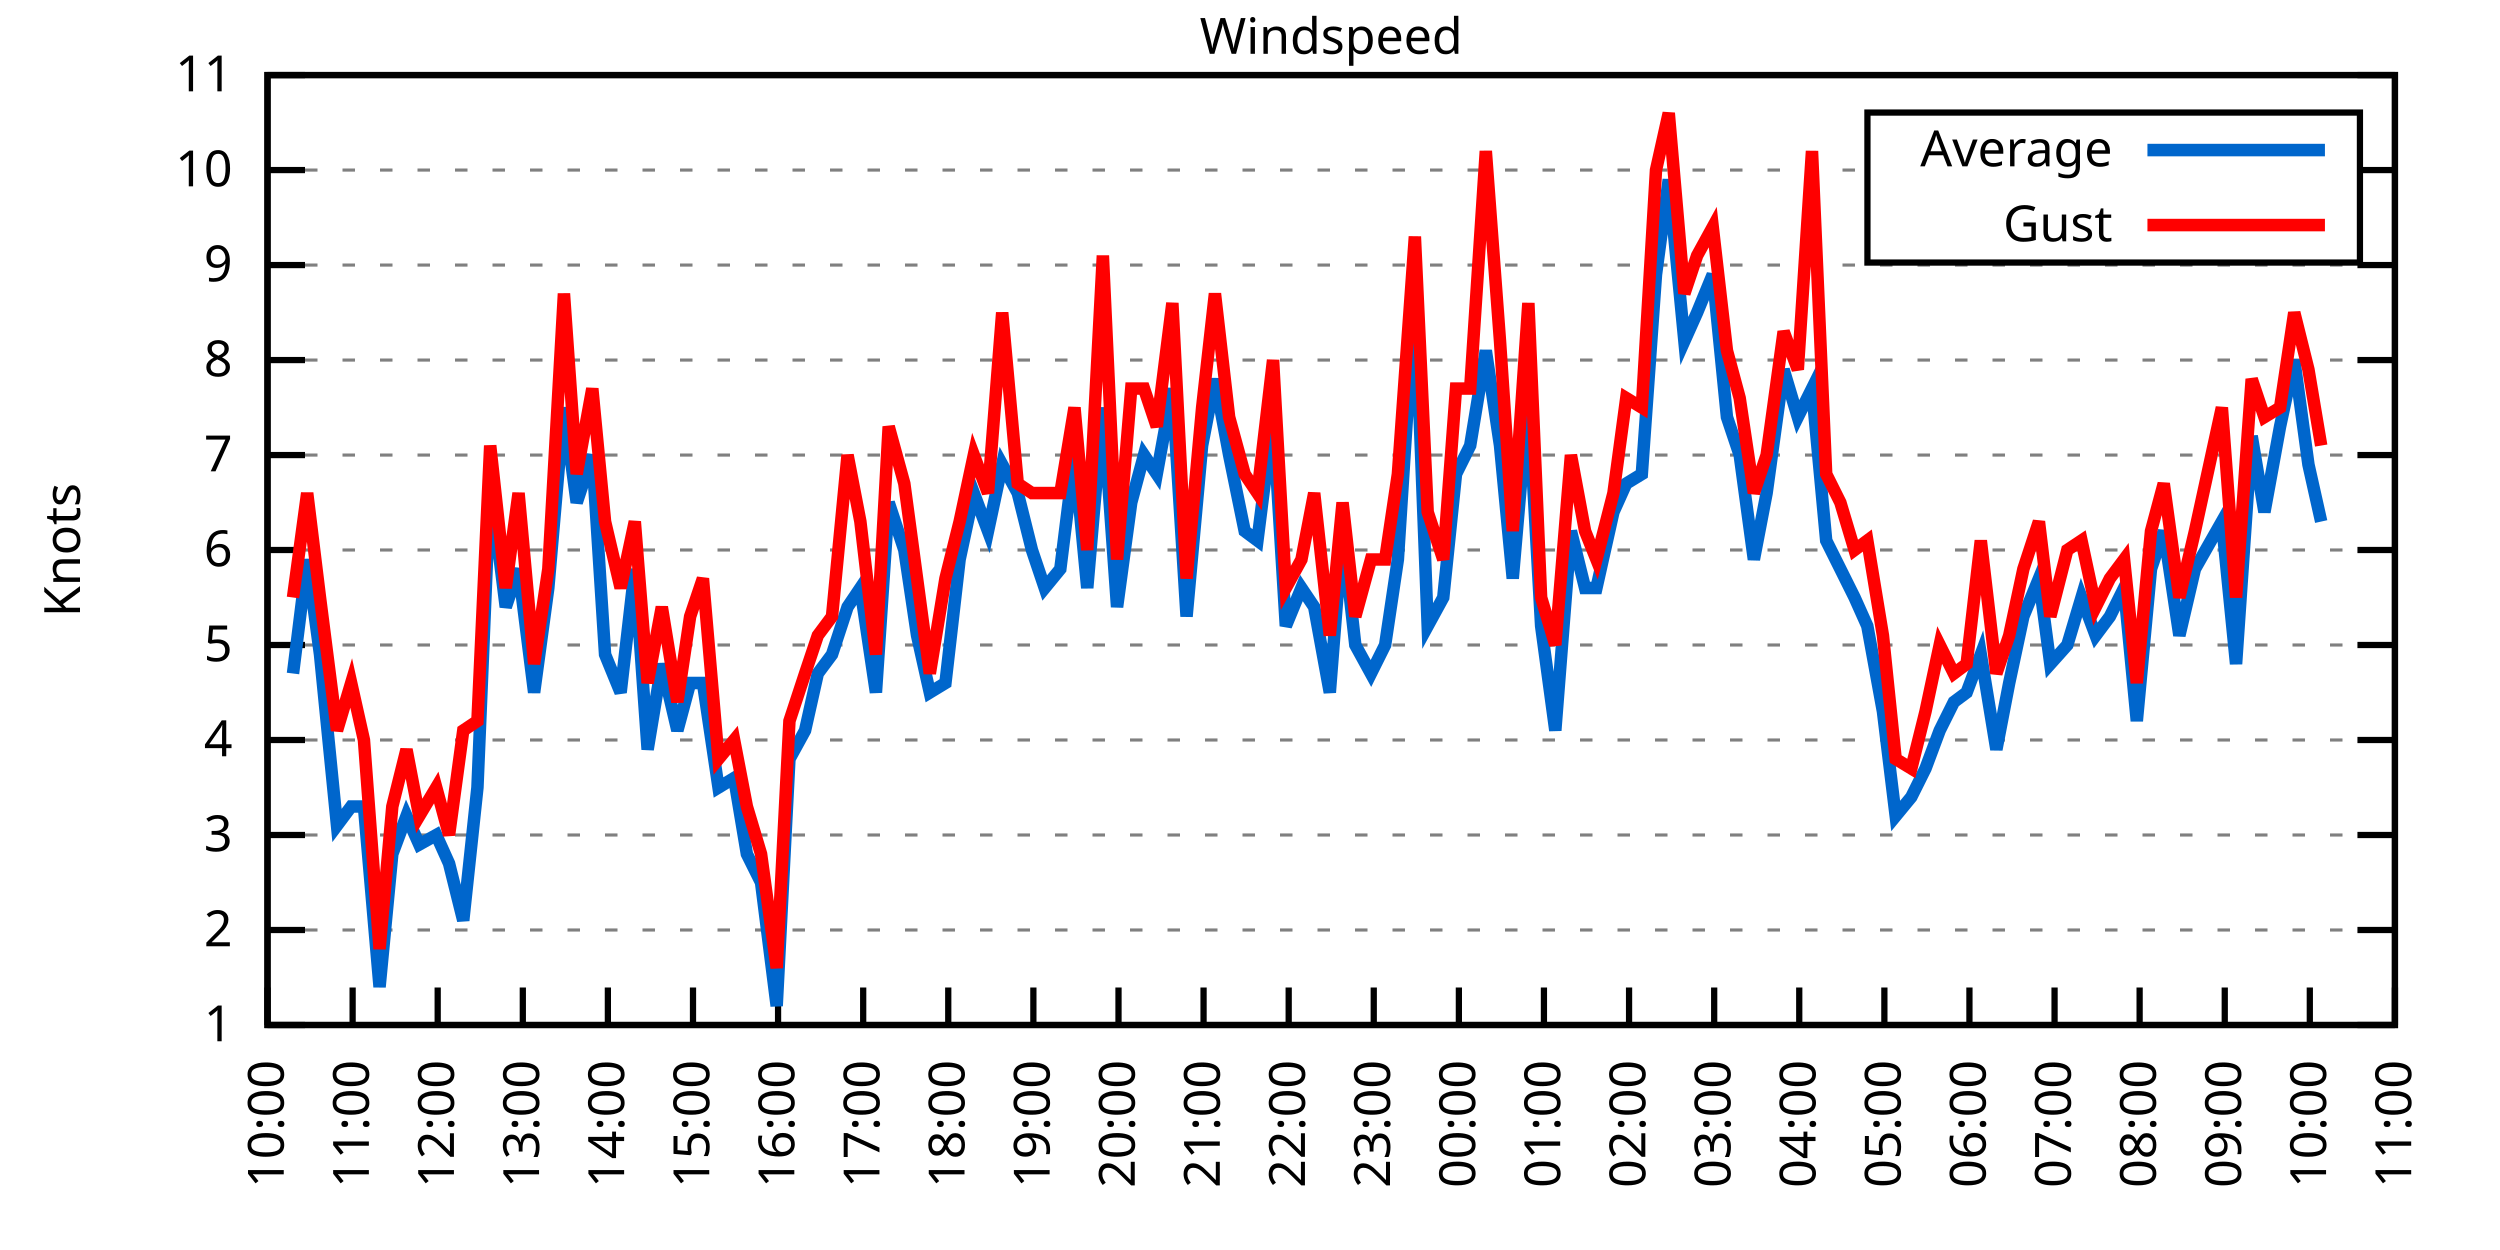
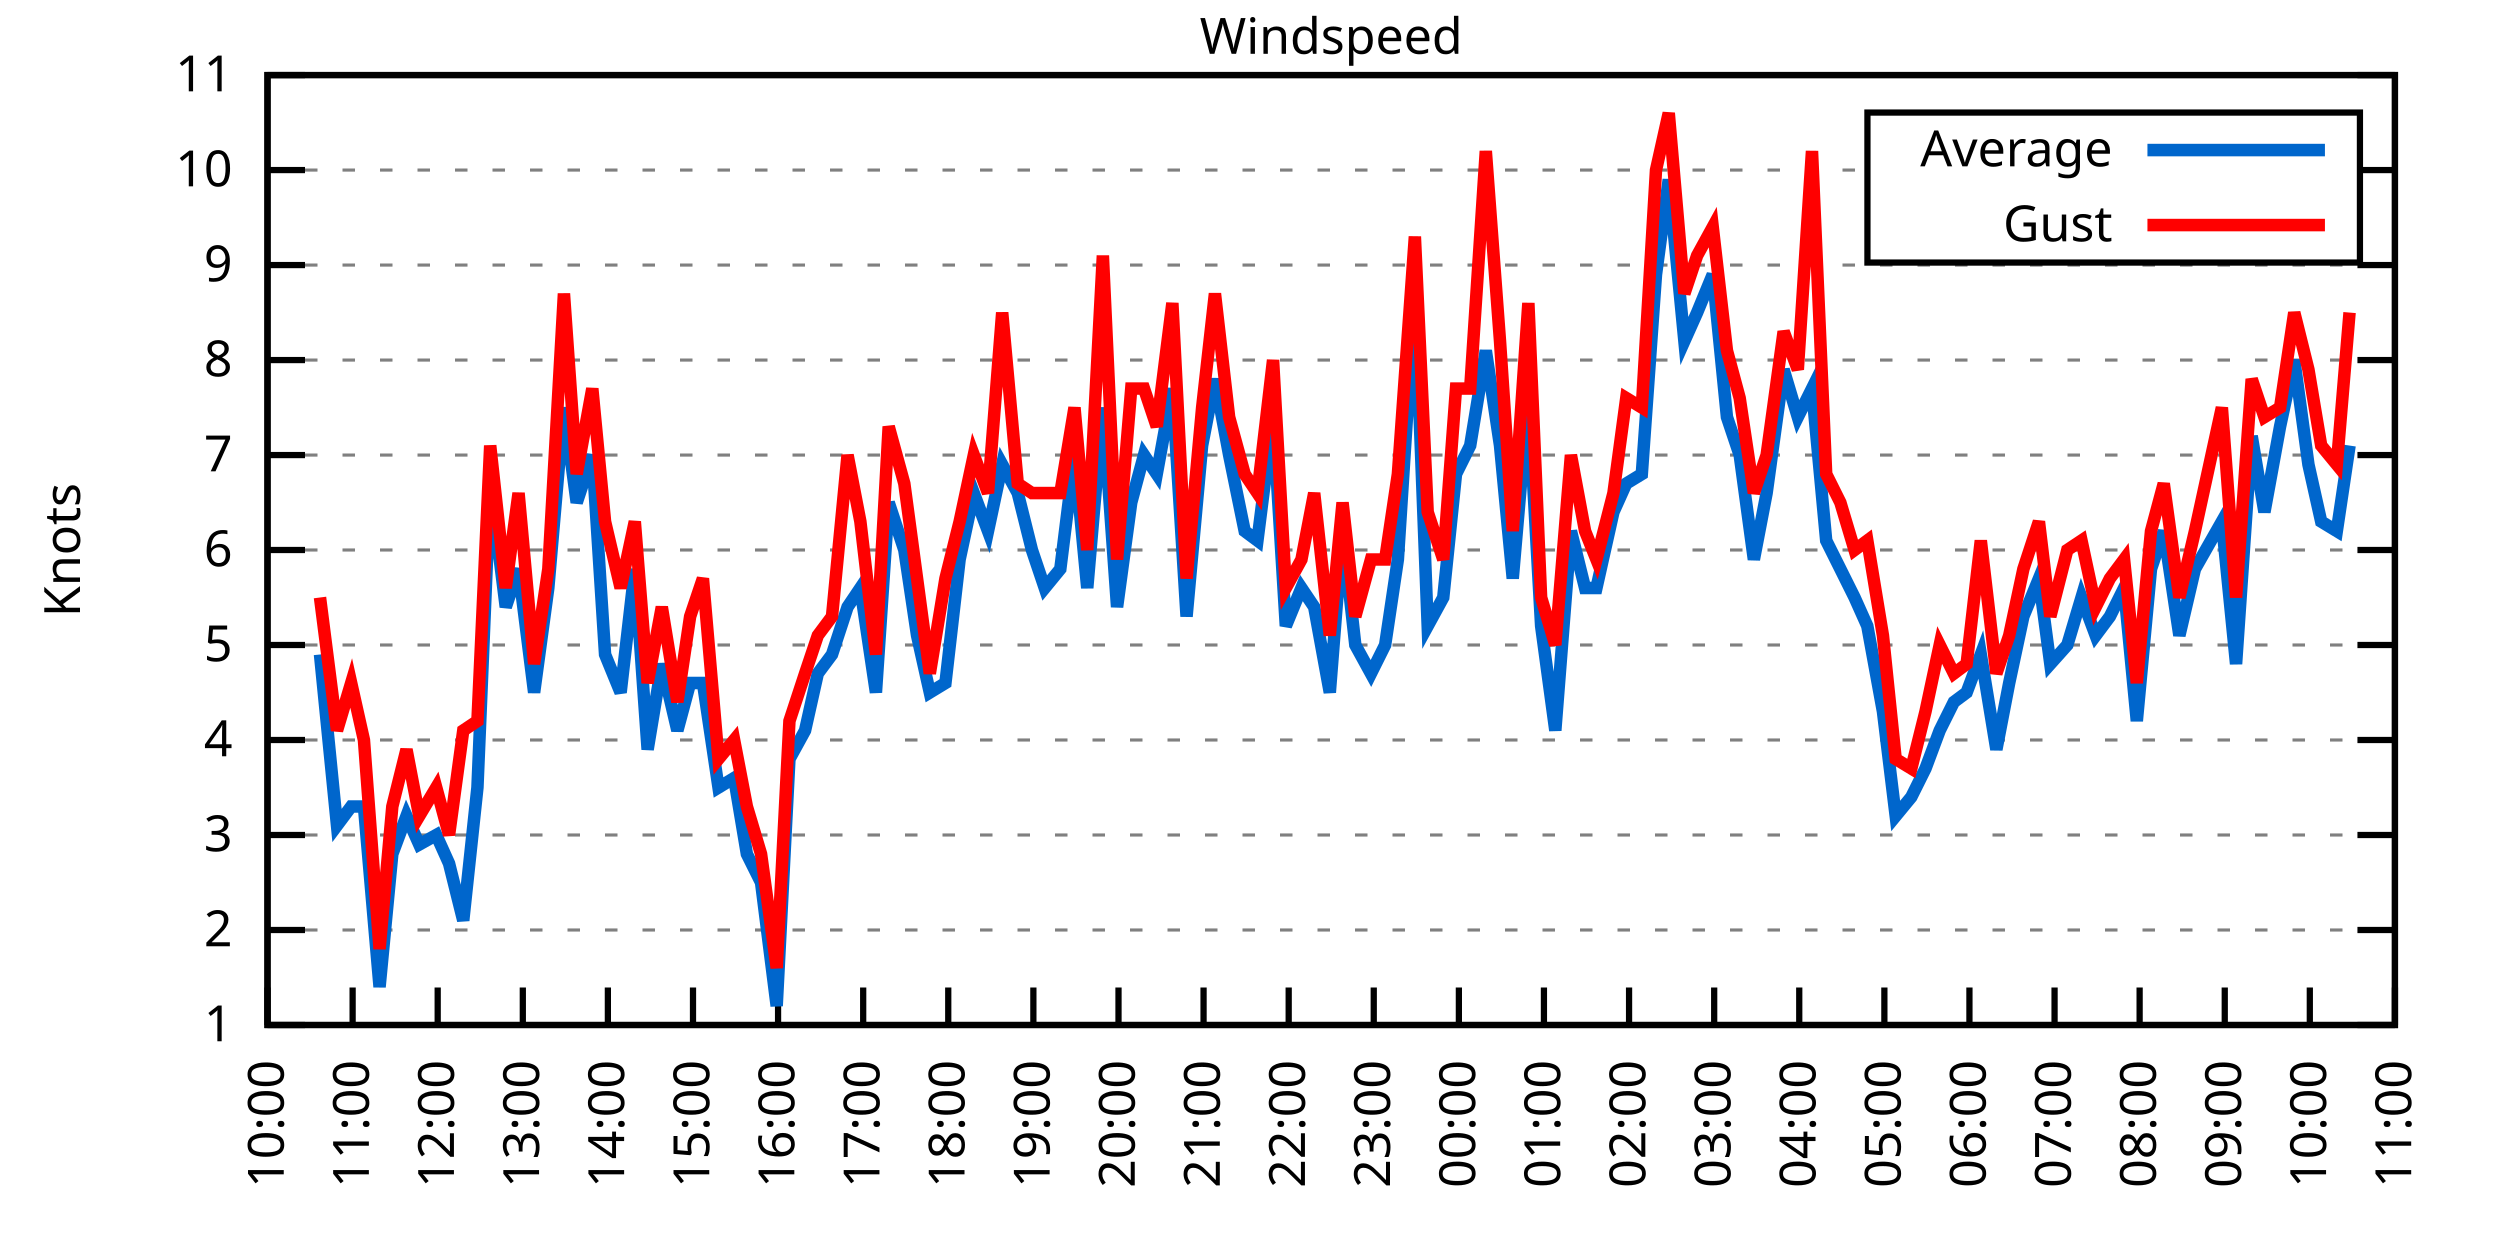
<svg xmlns="http://www.w3.org/2000/svg" xmlns:xlink="http://www.w3.org/1999/xlink" width="400" height="200" viewBox="0 0 400 200">
  <g id="gnuplot_canvas">
    <rect x="0" y="0" width="400" height="200" fill="none" />
    <defs>
      <circle id="gpDot" r="0.5" stroke-width="0.5" stroke="currentColor" />
      <path id="gpPt0" stroke-width="0.333" stroke="currentColor" d="M-1,0 h2 M0,-1 v2" />
      <path id="gpPt1" stroke-width="0.333" stroke="currentColor" d="M-1,-1 L1,1 M1,-1 L-1,1" />
      <path id="gpPt2" stroke-width="0.333" stroke="currentColor" d="M-1,0 L1,0 M0,-1 L0,1 M-1,-1 L1,1 M-1,1 L1,-1" />
      <rect id="gpPt3" stroke-width="0.333" stroke="currentColor" x="-1" y="-1" width="2" height="2" />
      <rect id="gpPt4" stroke-width="0.333" stroke="currentColor" fill="currentColor" x="-1" y="-1" width="2" height="2" />
      <circle id="gpPt5" stroke-width="0.333" stroke="currentColor" cx="0" cy="0" r="1" />
      <use xlink:href="#gpPt5" id="gpPt6" fill="currentColor" stroke="none" />
      <path id="gpPt7" stroke-width="0.333" stroke="currentColor" d="M0,-1.33 L-1.33,0.67 L1.33,0.67 z" />
      <use xlink:href="#gpPt7" id="gpPt8" fill="currentColor" stroke="none" />
      <use xlink:href="#gpPt7" id="gpPt9" stroke="currentColor" transform="rotate(180)" />
      <use xlink:href="#gpPt9" id="gpPt10" fill="currentColor" stroke="none" />
      <use xlink:href="#gpPt3" id="gpPt11" stroke="currentColor" transform="rotate(45)" />
      <use xlink:href="#gpPt11" id="gpPt12" fill="currentColor" stroke="none" />
      <path id="gpPt13" stroke-width="0.333" stroke="currentColor" d="M0,1.330 L1.265,0.411 L0.782,-1.067 L-0.782,-1.076 L-1.265,0.411 z" />
      <use xlink:href="#gpPt13" id="gpPt14" fill="currentColor" stroke="none" />
      <filter id="textbox" filterUnits="objectBoundingBox" x="0" y="0" height="1" width="1">
        <feFlood flood-color="white" flood-opacity="1" result="bgnd" />
        <feComposite in="SourceGraphic" in2="bgnd" operator="atop" />
      </filter>
      <filter id="greybox" filterUnits="objectBoundingBox" x="0" y="0" height="1" width="1">
        <feFlood flood-color="lightgrey" flood-opacity="1" result="grey" />
        <feComposite in="SourceGraphic" in2="grey" operator="atop" />
      </filter>
    </defs>
    <g fill="none" color="white" stroke="currentColor" stroke-width="1.00" stroke-linecap="butt" stroke-linejoin="miter">
</g>
    <g fill="none" color="black" stroke="currentColor" stroke-width="1.00" stroke-linecap="butt" stroke-linejoin="miter">
      <g stroke="none" shape-rendering="crispEdges">
        <polygon fill="rgb(255, 255, 255)" points="42.80,164.00 383.18,164.00 383.18,12.02 42.80,12.02 " />
      </g>
    </g>
    <g fill="none" color="black" stroke="currentColor" stroke-width="1.00" stroke-linecap="butt" stroke-linejoin="miter">
</g>
    <g fill="none" color="black" stroke="black" stroke-width="0.50" stroke-linecap="butt" stroke-linejoin="miter">
</g>
    <g fill="none" color="gray" stroke="currentColor" stroke-width="0.50" stroke-linecap="butt" stroke-linejoin="miter">
      <path stroke="gray" stroke-dasharray="2,4" class="gridline" d="M42.80,164.00 L383.19,164.00  " />
    </g>
    <g fill="none" color="gray" stroke="gray" stroke-width="1.00" stroke-linecap="butt" stroke-linejoin="miter">
</g>
    <g fill="none" color="black" stroke="currentColor" stroke-width="1.00" stroke-linecap="butt" stroke-linejoin="miter">
      <path stroke="black" d="M42.80,164.00 L48.80,164.00 M383.19,164.00 L377.19,164.00  " />
      <g transform="translate(37.20,166.60)" stroke="none" fill="black" font-family="Sans" font-size="8.00" text-anchor="end">
        <text>
          <tspan font-family="Sans"> 1</tspan>
        </text>
      </g>
    </g>
    <g fill="none" color="black" stroke="currentColor" stroke-width="1.00" stroke-linecap="butt" stroke-linejoin="miter">
</g>
    <g fill="none" color="black" stroke="black" stroke-width="0.50" stroke-linecap="butt" stroke-linejoin="miter">
</g>
    <g fill="none" color="gray" stroke="currentColor" stroke-width="0.50" stroke-linecap="butt" stroke-linejoin="miter">
      <path stroke="gray" stroke-dasharray="2,4" class="gridline" d="M42.80,148.80 L383.19,148.80  " />
    </g>
    <g fill="none" color="gray" stroke="gray" stroke-width="1.00" stroke-linecap="butt" stroke-linejoin="miter">
</g>
    <g fill="none" color="black" stroke="currentColor" stroke-width="1.00" stroke-linecap="butt" stroke-linejoin="miter">
      <path stroke="black" d="M42.80,148.80 L48.80,148.80 M383.19,148.80 L377.19,148.80  " />
      <g transform="translate(37.20,151.40)" stroke="none" fill="black" font-family="Sans" font-size="8.00" text-anchor="end">
        <text>
          <tspan font-family="Sans"> 2</tspan>
        </text>
      </g>
    </g>
    <g fill="none" color="black" stroke="currentColor" stroke-width="1.00" stroke-linecap="butt" stroke-linejoin="miter">
</g>
    <g fill="none" color="black" stroke="black" stroke-width="0.50" stroke-linecap="butt" stroke-linejoin="miter">
</g>
    <g fill="none" color="gray" stroke="currentColor" stroke-width="0.50" stroke-linecap="butt" stroke-linejoin="miter">
      <path stroke="gray" stroke-dasharray="2,4" class="gridline" d="M42.80,133.60 L383.19,133.60  " />
    </g>
    <g fill="none" color="gray" stroke="gray" stroke-width="1.00" stroke-linecap="butt" stroke-linejoin="miter">
</g>
    <g fill="none" color="black" stroke="currentColor" stroke-width="1.00" stroke-linecap="butt" stroke-linejoin="miter">
      <path stroke="black" d="M42.80,133.60 L48.80,133.60 M383.19,133.60 L377.19,133.60  " />
      <g transform="translate(37.20,136.20)" stroke="none" fill="black" font-family="Sans" font-size="8.00" text-anchor="end">
        <text>
          <tspan font-family="Sans"> 3</tspan>
        </text>
      </g>
    </g>
    <g fill="none" color="black" stroke="currentColor" stroke-width="1.00" stroke-linecap="butt" stroke-linejoin="miter">
</g>
    <g fill="none" color="black" stroke="black" stroke-width="0.50" stroke-linecap="butt" stroke-linejoin="miter">
</g>
    <g fill="none" color="gray" stroke="currentColor" stroke-width="0.50" stroke-linecap="butt" stroke-linejoin="miter">
      <path stroke="gray" stroke-dasharray="2,4" class="gridline" d="M42.80,118.40 L383.19,118.40  " />
    </g>
    <g fill="none" color="gray" stroke="gray" stroke-width="1.00" stroke-linecap="butt" stroke-linejoin="miter">
</g>
    <g fill="none" color="black" stroke="currentColor" stroke-width="1.00" stroke-linecap="butt" stroke-linejoin="miter">
      <path stroke="black" d="M42.80,118.40 L48.80,118.40 M383.19,118.40 L377.19,118.40  " />
      <g transform="translate(37.20,121.00)" stroke="none" fill="black" font-family="Sans" font-size="8.00" text-anchor="end">
        <text>
          <tspan font-family="Sans"> 4</tspan>
        </text>
      </g>
    </g>
    <g fill="none" color="black" stroke="currentColor" stroke-width="1.00" stroke-linecap="butt" stroke-linejoin="miter">
</g>
    <g fill="none" color="black" stroke="black" stroke-width="0.50" stroke-linecap="butt" stroke-linejoin="miter">
</g>
    <g fill="none" color="gray" stroke="currentColor" stroke-width="0.50" stroke-linecap="butt" stroke-linejoin="miter">
      <path stroke="gray" stroke-dasharray="2,4" class="gridline" d="M42.80,103.20 L383.19,103.20  " />
    </g>
    <g fill="none" color="gray" stroke="gray" stroke-width="1.00" stroke-linecap="butt" stroke-linejoin="miter">
</g>
    <g fill="none" color="black" stroke="currentColor" stroke-width="1.00" stroke-linecap="butt" stroke-linejoin="miter">
      <path stroke="black" d="M42.80,103.20 L48.80,103.20 M383.19,103.20 L377.19,103.20  " />
      <g transform="translate(37.20,105.80)" stroke="none" fill="black" font-family="Sans" font-size="8.00" text-anchor="end">
        <text>
          <tspan font-family="Sans"> 5</tspan>
        </text>
      </g>
    </g>
    <g fill="none" color="black" stroke="currentColor" stroke-width="1.00" stroke-linecap="butt" stroke-linejoin="miter">
</g>
    <g fill="none" color="black" stroke="black" stroke-width="0.50" stroke-linecap="butt" stroke-linejoin="miter">
</g>
    <g fill="none" color="gray" stroke="currentColor" stroke-width="0.50" stroke-linecap="butt" stroke-linejoin="miter">
      <path stroke="gray" stroke-dasharray="2,4" class="gridline" d="M42.80,88.00 L383.19,88.00  " />
    </g>
    <g fill="none" color="gray" stroke="gray" stroke-width="1.00" stroke-linecap="butt" stroke-linejoin="miter">
</g>
    <g fill="none" color="black" stroke="currentColor" stroke-width="1.00" stroke-linecap="butt" stroke-linejoin="miter">
      <path stroke="black" d="M42.80,88.00 L48.80,88.00 M383.19,88.00 L377.19,88.00  " />
      <g transform="translate(37.20,90.60)" stroke="none" fill="black" font-family="Sans" font-size="8.00" text-anchor="end">
        <text>
          <tspan font-family="Sans"> 6</tspan>
        </text>
      </g>
    </g>
    <g fill="none" color="black" stroke="currentColor" stroke-width="1.00" stroke-linecap="butt" stroke-linejoin="miter">
</g>
    <g fill="none" color="black" stroke="black" stroke-width="0.50" stroke-linecap="butt" stroke-linejoin="miter">
</g>
    <g fill="none" color="gray" stroke="currentColor" stroke-width="0.50" stroke-linecap="butt" stroke-linejoin="miter">
      <path stroke="gray" stroke-dasharray="2,4" class="gridline" d="M42.80,72.81 L383.19,72.81  " />
    </g>
    <g fill="none" color="gray" stroke="gray" stroke-width="1.00" stroke-linecap="butt" stroke-linejoin="miter">
</g>
    <g fill="none" color="black" stroke="currentColor" stroke-width="1.00" stroke-linecap="butt" stroke-linejoin="miter">
      <path stroke="black" d="M42.80,72.81 L48.80,72.81 M383.19,72.81 L377.19,72.81  " />
      <g transform="translate(37.20,75.41)" stroke="none" fill="black" font-family="Sans" font-size="8.00" text-anchor="end">
        <text>
          <tspan font-family="Sans"> 7</tspan>
        </text>
      </g>
    </g>
    <g fill="none" color="black" stroke="currentColor" stroke-width="1.00" stroke-linecap="butt" stroke-linejoin="miter">
</g>
    <g fill="none" color="black" stroke="black" stroke-width="0.50" stroke-linecap="butt" stroke-linejoin="miter">
</g>
    <g fill="none" color="gray" stroke="currentColor" stroke-width="0.50" stroke-linecap="butt" stroke-linejoin="miter">
      <path stroke="gray" stroke-dasharray="2,4" class="gridline" d="M42.80,57.61 L383.19,57.61  " />
    </g>
    <g fill="none" color="gray" stroke="gray" stroke-width="1.00" stroke-linecap="butt" stroke-linejoin="miter">
</g>
    <g fill="none" color="black" stroke="currentColor" stroke-width="1.00" stroke-linecap="butt" stroke-linejoin="miter">
      <path stroke="black" d="M42.80,57.61 L48.80,57.61 M383.19,57.61 L377.19,57.61  " />
      <g transform="translate(37.20,60.21)" stroke="none" fill="black" font-family="Sans" font-size="8.00" text-anchor="end">
        <text>
          <tspan font-family="Sans"> 8</tspan>
        </text>
      </g>
    </g>
    <g fill="none" color="black" stroke="currentColor" stroke-width="1.00" stroke-linecap="butt" stroke-linejoin="miter">
</g>
    <g fill="none" color="black" stroke="black" stroke-width="0.50" stroke-linecap="butt" stroke-linejoin="miter">
</g>
    <g fill="none" color="gray" stroke="currentColor" stroke-width="0.50" stroke-linecap="butt" stroke-linejoin="miter">
      <path stroke="gray" stroke-dasharray="2,4" class="gridline" d="M42.80,42.41 L383.19,42.41  " />
    </g>
    <g fill="none" color="gray" stroke="gray" stroke-width="1.00" stroke-linecap="butt" stroke-linejoin="miter">
</g>
    <g fill="none" color="black" stroke="currentColor" stroke-width="1.00" stroke-linecap="butt" stroke-linejoin="miter">
      <path stroke="black" d="M42.80,42.41 L48.80,42.41 M383.19,42.41 L377.19,42.41  " />
      <g transform="translate(37.20,45.01)" stroke="none" fill="black" font-family="Sans" font-size="8.00" text-anchor="end">
        <text>
          <tspan font-family="Sans"> 9</tspan>
        </text>
      </g>
    </g>
    <g fill="none" color="black" stroke="currentColor" stroke-width="1.00" stroke-linecap="butt" stroke-linejoin="miter">
</g>
    <g fill="none" color="black" stroke="black" stroke-width="0.50" stroke-linecap="butt" stroke-linejoin="miter">
</g>
    <g fill="none" color="gray" stroke="currentColor" stroke-width="0.50" stroke-linecap="butt" stroke-linejoin="miter">
      <path stroke="gray" stroke-dasharray="2,4" class="gridline" d="M42.80,27.21 L298.79,27.21 M377.59,27.21 L383.19,27.21  " />
    </g>
    <g fill="none" color="gray" stroke="gray" stroke-width="1.00" stroke-linecap="butt" stroke-linejoin="miter">
</g>
    <g fill="none" color="black" stroke="currentColor" stroke-width="1.00" stroke-linecap="butt" stroke-linejoin="miter">
      <path stroke="black" d="M42.80,27.21 L48.80,27.21 M383.19,27.21 L377.19,27.21  " />
      <g transform="translate(37.20,29.81)" stroke="none" fill="black" font-family="Sans" font-size="8.00" text-anchor="end">
        <text>
          <tspan font-family="Sans"> 10</tspan>
        </text>
      </g>
    </g>
    <g fill="none" color="black" stroke="currentColor" stroke-width="1.00" stroke-linecap="butt" stroke-linejoin="miter">
</g>
    <g fill="none" color="black" stroke="black" stroke-width="0.50" stroke-linecap="butt" stroke-linejoin="miter">
</g>
    <g fill="none" color="gray" stroke="currentColor" stroke-width="0.50" stroke-linecap="butt" stroke-linejoin="miter">
      <path stroke="gray" stroke-dasharray="2,4" class="gridline" d="M42.80,12.01 L383.19,12.01  " />
    </g>
    <g fill="none" color="gray" stroke="gray" stroke-width="1.00" stroke-linecap="butt" stroke-linejoin="miter">
</g>
    <g fill="none" color="black" stroke="currentColor" stroke-width="1.00" stroke-linecap="butt" stroke-linejoin="miter">
      <path stroke="black" d="M42.80,12.01 L48.80,12.01 M383.19,12.01 L377.19,12.01  " />
      <g transform="translate(37.20,14.61)" stroke="none" fill="black" font-family="Sans" font-size="8.00" text-anchor="end">
        <text>
          <tspan font-family="Sans"> 11</tspan>
        </text>
      </g>
    </g>
    <g fill="none" color="black" stroke="currentColor" stroke-width="1.00" stroke-linecap="butt" stroke-linejoin="miter">
      <path stroke="black" d="M42.80,164.00 L42.80,158.00  " />
      <g transform="translate(45.40,169.60) rotate(270.00)" stroke="none" fill="black" font-family="Sans" font-size="8.00" text-anchor="end">
        <text>
          <tspan font-family="Sans">10:00</tspan>
        </text>
      </g>
    </g>
    <g fill="none" color="black" stroke="currentColor" stroke-width="1.00" stroke-linecap="butt" stroke-linejoin="miter">
      <path stroke="black" d="M56.42,164.00 L56.42,158.00  " />
      <g transform="translate(59.02,169.60) rotate(270.00)" stroke="none" fill="black" font-family="Sans" font-size="8.00" text-anchor="end">
        <text>
          <tspan font-family="Sans">11:00</tspan>
        </text>
      </g>
    </g>
    <g fill="none" color="black" stroke="currentColor" stroke-width="1.00" stroke-linecap="butt" stroke-linejoin="miter">
      <path stroke="black" d="M70.03,164.00 L70.03,158.00  " />
      <g transform="translate(72.63,169.60) rotate(270.00)" stroke="none" fill="black" font-family="Sans" font-size="8.00" text-anchor="end">
        <text>
          <tspan font-family="Sans">12:00</tspan>
        </text>
      </g>
    </g>
    <g fill="none" color="black" stroke="currentColor" stroke-width="1.00" stroke-linecap="butt" stroke-linejoin="miter">
      <path stroke="black" d="M83.65,164.00 L83.65,158.00  " />
      <g transform="translate(86.25,169.60) rotate(270.00)" stroke="none" fill="black" font-family="Sans" font-size="8.00" text-anchor="end">
        <text>
          <tspan font-family="Sans">13:00</tspan>
        </text>
      </g>
    </g>
    <g fill="none" color="black" stroke="currentColor" stroke-width="1.00" stroke-linecap="butt" stroke-linejoin="miter">
      <path stroke="black" d="M97.26,164.00 L97.26,158.00  " />
      <g transform="translate(99.86,169.60) rotate(270.00)" stroke="none" fill="black" font-family="Sans" font-size="8.00" text-anchor="end">
        <text>
          <tspan font-family="Sans">14:00</tspan>
        </text>
      </g>
    </g>
    <g fill="none" color="black" stroke="currentColor" stroke-width="1.00" stroke-linecap="butt" stroke-linejoin="miter">
      <path stroke="black" d="M110.88,164.00 L110.88,158.00  " />
      <g transform="translate(113.48,169.60) rotate(270.00)" stroke="none" fill="black" font-family="Sans" font-size="8.00" text-anchor="end">
        <text>
          <tspan font-family="Sans">15:00</tspan>
        </text>
      </g>
    </g>
    <g fill="none" color="black" stroke="currentColor" stroke-width="1.00" stroke-linecap="butt" stroke-linejoin="miter">
      <path stroke="black" d="M124.49,164.00 L124.49,158.00  " />
      <g transform="translate(127.09,169.60) rotate(270.00)" stroke="none" fill="black" font-family="Sans" font-size="8.00" text-anchor="end">
        <text>
          <tspan font-family="Sans">16:00</tspan>
        </text>
      </g>
    </g>
    <g fill="none" color="black" stroke="currentColor" stroke-width="1.00" stroke-linecap="butt" stroke-linejoin="miter">
      <path stroke="black" d="M138.11,164.00 L138.11,158.00  " />
      <g transform="translate(140.71,169.60) rotate(270.00)" stroke="none" fill="black" font-family="Sans" font-size="8.00" text-anchor="end">
        <text>
          <tspan font-family="Sans">17:00</tspan>
        </text>
      </g>
    </g>
    <g fill="none" color="black" stroke="currentColor" stroke-width="1.00" stroke-linecap="butt" stroke-linejoin="miter">
      <path stroke="black" d="M151.72,164.00 L151.72,158.00  " />
      <g transform="translate(154.32,169.60) rotate(270.00)" stroke="none" fill="black" font-family="Sans" font-size="8.00" text-anchor="end">
        <text>
          <tspan font-family="Sans">18:00</tspan>
        </text>
      </g>
    </g>
    <g fill="none" color="black" stroke="currentColor" stroke-width="1.00" stroke-linecap="butt" stroke-linejoin="miter">
      <path stroke="black" d="M165.34,164.00 L165.34,158.00  " />
      <g transform="translate(167.94,169.60) rotate(270.00)" stroke="none" fill="black" font-family="Sans" font-size="8.00" text-anchor="end">
        <text>
          <tspan font-family="Sans">19:00</tspan>
        </text>
      </g>
    </g>
    <g fill="none" color="black" stroke="currentColor" stroke-width="1.00" stroke-linecap="butt" stroke-linejoin="miter">
      <path stroke="black" d="M178.96,164.00 L178.96,158.00  " />
      <g transform="translate(181.56,169.60) rotate(270.00)" stroke="none" fill="black" font-family="Sans" font-size="8.00" text-anchor="end">
        <text>
          <tspan font-family="Sans">20:00</tspan>
        </text>
      </g>
    </g>
    <g fill="none" color="black" stroke="currentColor" stroke-width="1.00" stroke-linecap="butt" stroke-linejoin="miter">
      <path stroke="black" d="M192.57,164.00 L192.57,158.00  " />
      <g transform="translate(195.17,169.60) rotate(270.00)" stroke="none" fill="black" font-family="Sans" font-size="8.00" text-anchor="end">
        <text>
          <tspan font-family="Sans">21:00</tspan>
        </text>
      </g>
    </g>
    <g fill="none" color="black" stroke="currentColor" stroke-width="1.00" stroke-linecap="butt" stroke-linejoin="miter">
      <path stroke="black" d="M206.19,164.00 L206.19,158.00  " />
      <g transform="translate(208.79,169.60) rotate(270.00)" stroke="none" fill="black" font-family="Sans" font-size="8.00" text-anchor="end">
        <text>
          <tspan font-family="Sans">22:00</tspan>
        </text>
      </g>
    </g>
    <g fill="none" color="black" stroke="currentColor" stroke-width="1.00" stroke-linecap="butt" stroke-linejoin="miter">
      <path stroke="black" d="M219.80,164.00 L219.80,158.00  " />
      <g transform="translate(222.40,169.60) rotate(270.00)" stroke="none" fill="black" font-family="Sans" font-size="8.00" text-anchor="end">
        <text>
          <tspan font-family="Sans">23:00</tspan>
        </text>
      </g>
    </g>
    <g fill="none" color="black" stroke="currentColor" stroke-width="1.00" stroke-linecap="butt" stroke-linejoin="miter">
      <path stroke="black" d="M233.42,164.00 L233.42,158.00  " />
      <g transform="translate(236.02,169.60) rotate(270.00)" stroke="none" fill="black" font-family="Sans" font-size="8.00" text-anchor="end">
        <text>
          <tspan font-family="Sans">00:00</tspan>
        </text>
      </g>
    </g>
    <g fill="none" color="black" stroke="currentColor" stroke-width="1.00" stroke-linecap="butt" stroke-linejoin="miter">
      <path stroke="black" d="M247.03,164.00 L247.03,158.00  " />
      <g transform="translate(249.63,169.60) rotate(270.00)" stroke="none" fill="black" font-family="Sans" font-size="8.00" text-anchor="end">
        <text>
          <tspan font-family="Sans">01:00</tspan>
        </text>
      </g>
    </g>
    <g fill="none" color="black" stroke="currentColor" stroke-width="1.00" stroke-linecap="butt" stroke-linejoin="miter">
      <path stroke="black" d="M260.65,164.00 L260.65,158.00  " />
      <g transform="translate(263.25,169.60) rotate(270.00)" stroke="none" fill="black" font-family="Sans" font-size="8.00" text-anchor="end">
        <text>
          <tspan font-family="Sans">02:00</tspan>
        </text>
      </g>
    </g>
    <g fill="none" color="black" stroke="currentColor" stroke-width="1.00" stroke-linecap="butt" stroke-linejoin="miter">
      <path stroke="black" d="M274.27,164.00 L274.27,158.00  " />
      <g transform="translate(276.87,169.60) rotate(270.00)" stroke="none" fill="black" font-family="Sans" font-size="8.00" text-anchor="end">
        <text>
          <tspan font-family="Sans">03:00</tspan>
        </text>
      </g>
    </g>
    <g fill="none" color="black" stroke="currentColor" stroke-width="1.00" stroke-linecap="butt" stroke-linejoin="miter">
      <path stroke="black" d="M287.88,164.00 L287.88,158.00  " />
      <g transform="translate(290.48,169.60) rotate(270.00)" stroke="none" fill="black" font-family="Sans" font-size="8.00" text-anchor="end">
        <text>
          <tspan font-family="Sans">04:00</tspan>
        </text>
      </g>
    </g>
    <g fill="none" color="black" stroke="currentColor" stroke-width="1.00" stroke-linecap="butt" stroke-linejoin="miter">
      <path stroke="black" d="M301.50,164.00 L301.50,158.00  " />
      <g transform="translate(304.10,169.60) rotate(270.00)" stroke="none" fill="black" font-family="Sans" font-size="8.00" text-anchor="end">
        <text>
          <tspan font-family="Sans">05:00</tspan>
        </text>
      </g>
    </g>
    <g fill="none" color="black" stroke="currentColor" stroke-width="1.00" stroke-linecap="butt" stroke-linejoin="miter">
      <path stroke="black" d="M315.11,164.00 L315.11,158.00  " />
      <g transform="translate(317.71,169.60) rotate(270.00)" stroke="none" fill="black" font-family="Sans" font-size="8.00" text-anchor="end">
        <text>
          <tspan font-family="Sans">06:00</tspan>
        </text>
      </g>
    </g>
    <g fill="none" color="black" stroke="currentColor" stroke-width="1.00" stroke-linecap="butt" stroke-linejoin="miter">
      <path stroke="black" d="M328.73,164.00 L328.73,158.00  " />
      <g transform="translate(331.33,169.60) rotate(270.00)" stroke="none" fill="black" font-family="Sans" font-size="8.00" text-anchor="end">
        <text>
          <tspan font-family="Sans">07:00</tspan>
        </text>
      </g>
    </g>
    <g fill="none" color="black" stroke="currentColor" stroke-width="1.00" stroke-linecap="butt" stroke-linejoin="miter">
      <path stroke="black" d="M342.34,164.00 L342.34,158.00  " />
      <g transform="translate(344.94,169.60) rotate(270.00)" stroke="none" fill="black" font-family="Sans" font-size="8.00" text-anchor="end">
        <text>
          <tspan font-family="Sans">08:00</tspan>
        </text>
      </g>
    </g>
    <g fill="none" color="black" stroke="currentColor" stroke-width="1.00" stroke-linecap="butt" stroke-linejoin="miter">
      <path stroke="black" d="M355.96,164.00 L355.96,158.00  " />
      <g transform="translate(358.56,169.60) rotate(270.00)" stroke="none" fill="black" font-family="Sans" font-size="8.00" text-anchor="end">
        <text>
          <tspan font-family="Sans">09:00</tspan>
        </text>
      </g>
    </g>
    <g fill="none" color="black" stroke="currentColor" stroke-width="1.00" stroke-linecap="butt" stroke-linejoin="miter">
      <path stroke="black" d="M369.57,164.00 L369.57,158.00  " />
      <g transform="translate(372.17,169.60) rotate(270.00)" stroke="none" fill="black" font-family="Sans" font-size="8.00" text-anchor="end">
        <text>
          <tspan font-family="Sans">10:00</tspan>
        </text>
      </g>
    </g>
    <g fill="none" color="black" stroke="currentColor" stroke-width="1.00" stroke-linecap="butt" stroke-linejoin="miter">
      <path stroke="black" d="M383.19,164.00 L383.19,158.00  " />
      <g transform="translate(385.79,169.60) rotate(270.00)" stroke="none" fill="black" font-family="Sans" font-size="8.00" text-anchor="end">
        <text>
          <tspan font-family="Sans">11:00</tspan>
        </text>
      </g>
    </g>
    <g fill="none" color="black" stroke="currentColor" stroke-width="1.00" stroke-linecap="butt" stroke-linejoin="miter">
</g>
    <g fill="none" color="black" stroke="currentColor" stroke-width="1.00" stroke-linecap="butt" stroke-linejoin="miter">
      <path stroke="black" d="M42.80,12.01 L42.80,164.00 L383.19,164.00 L383.19,12.01 L42.80,12.01 Z  " />
    </g>
    <g fill="none" color="black" stroke="currentColor" stroke-width="1.00" stroke-linecap="butt" stroke-linejoin="miter">
</g>
    <g fill="none" color="black" stroke="currentColor" stroke-width="1.00" stroke-linecap="butt" stroke-linejoin="miter">
      <path stroke="black" d="M298.79,42.01 L298.79,18.01 L377.59,18.01 L377.59,42.01 L298.79,42.01 Z  " />
    </g>
    <g id="Windspeed_plot_1">
      <g fill="none" color="white" stroke="black" stroke-width="2.00" stroke-linecap="butt" stroke-linejoin="miter">
</g>
      <g fill="none" color="black" stroke="currentColor" stroke-width="2.00" stroke-linecap="butt" stroke-linejoin="miter">
        <g transform="translate(337.99,26.61)" stroke="none" fill="black" font-family="Sans" font-size="8.00" text-anchor="end">
          <text>
            <tspan font-family="Sans">Average</tspan>
          </text>
        </g>
      </g>
      <g fill="none" color="black" stroke="currentColor" stroke-width="2.00" stroke-linecap="butt" stroke-linejoin="miter">
-         <path stroke="rgb(  0, 102, 204)" d="M343.59,24.01 L371.99,24.01 M46.88,107.76 L49.15,89.52 L51.20,104.72 L53.92,132.08 L56.19,129.04 L58.23,129.04   L60.73,157.92 L62.77,136.64 L65.04,130.56 L67.08,135.12 L69.80,133.60 L71.85,138.16 L74.12,147.28 L76.39,126.00   L78.43,77.37 L80.92,97.12 L82.97,91.04 L85.46,110.80 L87.73,94.08 L90.23,65.21 L92.27,80.41 L94.77,72.81   L96.81,104.72 L99.30,110.80 L101.57,91.04 L103.62,119.92 L105.89,106.24 L108.38,116.88 L110.42,109.28 L112.47,109.28   L114.96,126.00 L117.46,124.48 L119.50,136.64 L121.77,141.20 L124.27,160.96 L126.31,121.44 L128.81,116.88 L130.85,107.76   L133.12,104.72 L135.61,97.12 L137.66,94.08 L140.15,110.80 L142.19,80.41 L144.69,88.00 L146.73,101.68 L148.77,110.80   L151.27,109.28 L153.54,89.52 L155.81,78.89 L158.08,84.97 L160.35,74.33 L162.84,78.89 L165.11,88.00 L167.16,94.08   L169.65,91.04 L171.92,72.81 L173.96,94.08 L176.46,65.21 L178.73,97.12 L181.00,80.41 L183.04,72.81 L185.08,75.85   L187.58,62.17 L189.85,98.64 L192.34,71.29 L194.39,60.65 L196.66,72.81 L199.15,84.97 L201.19,86.49 L203.69,66.73   L205.73,100.16 L208.23,94.08 L210.27,97.12 L212.77,110.80 L214.81,84.97 L216.85,103.20 L219.35,107.76 L221.62,103.20   L223.66,89.52 L226.38,46.97 L228.43,100.16 L230.92,95.60 L232.96,75.85 L235.23,71.29 L237.73,56.09 L240.00,71.29   L242.04,92.56 L244.54,63.69 L246.58,100.16 L248.85,116.88 L251.35,84.97 L253.61,94.08 L255.43,94.08 L258.15,81.93   L260.20,77.37 L262.69,75.85 L264.96,43.93 L267.00,28.73 L269.50,54.57 L271.54,50.01 L274.04,43.93 L276.31,66.73   L278.35,72.81 L280.62,89.52 L282.66,78.89 L285.38,59.13 L287.65,66.73 L289.92,62.17 L292.19,86.49 L294.46,91.04   L296.73,95.60 L298.77,100.16 L301.27,113.84 L303.31,130.56 L305.81,127.52 L308.08,122.96 L310.35,116.88 L312.62,112.32   L314.66,110.80 L316.93,104.72 L319.42,119.92 L321.47,109.28 L323.74,98.64 L326.23,92.56 L328.05,106.24 L330.77,103.20   L333.04,95.60 L335.31,101.68 L337.58,98.64 L339.85,94.08 L341.89,115.36 L344.16,91.04 L346.20,84.97 L348.70,101.68   L351.19,91.04 L355.50,83.45 L357.77,106.24 L360.27,69.77 L362.31,81.93 L364.81,68.25 L367.08,57.61 L369.35,74.33   L371.39,83.45  " />
+         <path stroke="rgb(  0, 102, 204)" d="M343.59,24.01 L371.99,24.01 M51.20,104.72 L53.92,132.08 L56.19,129.04 L58.23,129.04 L60.73,157.92 L62.77,136.64   L65.04,130.56 L67.08,135.12 L69.80,133.60 L71.85,138.16 L74.12,147.28 L76.39,126.00 L78.43,77.37 L80.92,97.12   L82.97,91.04 L85.46,110.80 L87.73,94.08 L90.23,65.21 L92.27,80.41 L94.77,72.81 L96.81,104.72 L99.30,110.80   L101.57,91.04 L103.62,119.92 L105.89,106.24 L108.38,116.88 L110.42,109.28 L112.47,109.28 L114.96,126.00 L117.46,124.48   L119.50,136.64 L121.77,141.20 L124.27,160.96 L126.31,121.44 L128.81,116.88 L130.85,107.76 L133.12,104.72 L135.61,97.12   L137.66,94.08 L140.15,110.80 L142.19,80.41 L144.69,88.00 L146.73,101.68 L148.77,110.80 L151.27,109.28 L153.54,89.52   L155.81,78.89 L158.08,84.97 L160.35,74.33 L162.84,78.89 L165.11,88.00 L167.16,94.08 L169.65,91.04 L171.92,72.81   L173.96,94.08 L176.46,65.21 L178.73,97.12 L181.00,80.41 L183.04,72.81 L185.08,75.85 L187.58,62.17 L189.85,98.64   L192.34,71.29 L194.39,60.65 L196.66,72.81 L199.15,84.97 L201.19,86.49 L203.69,66.73 L205.73,100.16 L208.23,94.08   L210.27,97.12 L212.77,110.80 L214.81,84.97 L216.85,103.20 L219.35,107.76 L221.62,103.20 L223.66,89.52 L226.38,46.97   L228.43,100.16 L230.92,95.60 L232.96,75.85 L235.23,71.29 L237.73,56.09 L240.00,71.29 L242.04,92.56 L244.54,63.69   L246.58,100.16 L248.85,116.88 L251.35,84.97 L253.61,94.08 L255.43,94.08 L258.15,81.93 L260.20,77.37 L262.69,75.85   L264.96,43.93 L267.00,28.73 L269.50,54.57 L271.54,50.01 L274.04,43.93 L276.31,66.73 L278.35,72.81 L280.62,89.52   L282.66,78.89 L285.38,59.13 L287.65,66.73 L289.92,62.17 L292.19,86.49 L294.46,91.04 L296.73,95.60 L298.77,100.16   L301.27,113.84 L303.31,130.56 L305.81,127.52 L308.08,122.96 L310.35,116.88 L312.62,112.32 L314.66,110.80 L316.93,104.72   L319.42,119.92 L321.47,109.28 L323.74,98.64 L326.23,92.56 L328.05,106.24 L330.77,103.20 L333.04,95.60 L335.31,101.68   L337.58,98.64 L339.85,94.08 L341.89,115.36 L344.16,91.04 L346.20,84.97 L348.70,101.68 L351.19,91.04 L355.50,83.45   L357.77,106.24 L360.27,69.77 L362.31,81.93 L364.81,68.25 L367.08,57.61 L369.35,74.33 L371.39,83.45 L373.89,84.97   L375.93,71.29  " />
      </g>
    </g>
    <g id="Windspeed_plot_2">
      <g fill="none" color="black" stroke="currentColor" stroke-width="2.00" stroke-linecap="butt" stroke-linejoin="miter">
        <g transform="translate(337.99,38.61)" stroke="none" fill="black" font-family="Sans" font-size="8.00" text-anchor="end">
          <text>
            <tspan font-family="Sans">Gust</tspan>
          </text>
        </g>
      </g>
      <g fill="none" color="black" stroke="currentColor" stroke-width="2.00" stroke-linecap="butt" stroke-linejoin="miter">
-         <path stroke="rgb(255,   0,   0)" d="M343.59,36.01 L371.99,36.01 M46.88,95.60 L49.15,78.89 L51.20,95.60 L53.92,116.88 L56.19,109.28 L58.23,118.40   L60.73,151.84 L62.77,129.04 L65.04,119.92 L67.08,130.56 L69.80,126.00 L71.85,133.60 L74.12,116.88 L76.39,115.36   L78.43,71.29 L80.92,94.08 L82.97,78.89 L85.46,106.24 L87.73,91.04 L90.23,46.97 L92.27,75.85 L94.77,62.17   L96.81,83.45 L99.30,94.08 L101.57,83.45 L103.62,109.28 L105.89,97.12 L108.38,112.32 L110.42,98.64 L112.47,92.56   L114.96,121.44 L117.46,118.40 L119.50,129.04 L121.77,136.64 L124.27,154.88 L126.31,115.36 L128.81,107.76 L130.85,101.68   L133.12,98.64 L135.61,72.81 L137.66,83.45 L140.15,104.72 L142.19,68.25 L144.69,77.37 L146.73,92.56 L148.77,107.76   L151.27,92.56 L153.54,83.45 L155.81,72.81 L158.08,78.89 L160.35,50.01 L162.84,77.37 L165.11,78.89 L167.16,78.89   L169.65,78.89 L171.92,65.21 L173.96,88.00 L176.46,40.89 L178.73,89.52 L181.00,62.17 L183.04,62.17 L185.08,68.25   L187.58,48.49 L189.85,92.56 L192.34,65.21 L194.39,46.97 L196.66,66.73 L199.15,75.85 L201.19,78.89 L203.69,57.61   L205.73,94.08 L208.23,89.52 L210.27,78.89 L212.77,101.68 L214.81,80.41 L216.85,98.64 L219.35,89.52 L221.62,89.52   L223.66,75.85 L226.38,37.85 L228.43,81.93 L230.92,89.52 L232.96,62.17 L235.23,62.17 L237.73,24.17 L240.00,54.57   L242.04,84.97 L244.54,48.49 L246.58,95.60 L248.85,103.20 L251.35,72.81 L253.61,84.97 L255.43,89.52 L258.15,78.89   L260.20,63.69 L262.69,65.21 L264.96,27.21 L267.00,18.09 L269.50,46.97 L271.54,40.89 L274.04,36.33 L276.31,56.09   L278.35,63.69 L280.62,78.89 L282.66,72.81 L285.38,53.05 L287.65,59.13 L289.92,24.17 L292.19,75.85 L294.46,80.41   L296.73,88.00 L298.77,86.49 L301.27,101.68 L303.31,121.44 L305.81,122.96 L308.08,113.84 L310.35,103.20 L312.62,107.76   L314.66,106.24 L316.93,86.49 L319.42,107.76 L321.47,101.68 L323.74,91.04 L326.23,83.45 L328.05,98.64 L330.77,88.00   L333.04,86.49 L335.31,97.12 L337.58,92.56 L339.85,89.52 L341.89,109.28 L344.16,84.97 L346.20,77.37 L348.70,95.60   L351.19,84.97 L355.50,65.21 L357.77,95.60 L360.27,60.65 L362.31,66.73 L364.81,65.21 L367.08,50.01 L369.35,59.13   L371.39,71.29  " />
+         <path stroke="rgb(255,   0,   0)" d="M343.59,36.01 L371.99,36.01 M51.20,95.60 L53.92,116.88 L56.19,109.28 L58.23,118.40 L60.73,151.84 L62.77,129.04   L65.04,119.92 L67.08,130.56 L69.80,126.00 L71.85,133.60 L74.12,116.88 L76.39,115.36 L78.43,71.29 L80.92,94.08   L82.97,78.89 L85.46,106.24 L87.73,91.04 L90.23,46.97 L92.27,75.85 L94.77,62.17 L96.81,83.45 L99.30,94.08   L101.57,83.45 L103.62,109.28 L105.89,97.12 L108.38,112.32 L110.42,98.64 L112.47,92.56 L114.96,121.44 L117.46,118.40   L119.50,129.04 L121.77,136.64 L124.27,154.88 L126.31,115.36 L128.81,107.76 L130.85,101.68 L133.12,98.64 L135.61,72.81   L137.66,83.45 L140.15,104.72 L142.19,68.25 L144.69,77.37 L146.73,92.56 L148.77,107.76 L151.27,92.56 L153.54,83.45   L155.81,72.81 L158.08,78.89 L160.35,50.01 L162.84,77.37 L165.11,78.89 L167.16,78.89 L169.65,78.89 L171.92,65.21   L173.96,88.00 L176.46,40.89 L178.73,89.52 L181.00,62.17 L183.04,62.17 L185.08,68.25 L187.58,48.49 L189.85,92.56   L192.34,65.21 L194.39,46.97 L196.66,66.73 L199.15,75.85 L201.19,78.89 L203.69,57.61 L205.73,94.08 L208.23,89.52   L210.27,78.89 L212.77,101.68 L214.81,80.41 L216.85,98.64 L219.35,89.52 L221.62,89.52 L223.66,75.85 L226.38,37.85   L228.43,81.93 L230.92,89.52 L232.96,62.17 L235.23,62.17 L237.73,24.17 L240.00,54.57 L242.04,84.97 L244.54,48.49   L246.58,95.60 L248.85,103.20 L251.35,72.81 L253.61,84.97 L255.43,89.52 L258.15,78.89 L260.20,63.69 L262.69,65.21   L264.96,27.21 L267.00,18.09 L269.50,46.97 L271.54,40.89 L274.04,36.33 L276.31,56.09 L278.35,63.69 L280.62,78.89   L282.66,72.81 L285.38,53.05 L287.65,59.13 L289.92,24.17 L292.19,75.85 L294.46,80.41 L296.73,88.00 L298.77,86.49   L301.27,101.68 L303.31,121.44 L305.81,122.96 L308.08,113.84 L310.35,103.20 L312.62,107.76 L314.66,106.24 L316.93,86.49   L319.42,107.76 L321.47,101.68 L323.74,91.04 L326.23,83.45 L328.05,98.64 L330.77,88.00 L333.04,86.49 L335.31,97.12   L337.58,92.56 L339.85,89.52 L341.89,109.28 L344.16,84.97 L346.20,77.37 L348.70,95.60 L351.19,84.97 L355.50,65.21   L357.77,95.60 L360.27,60.65 L362.31,66.73 L364.81,65.21 L367.08,50.01 L369.35,59.13 L371.39,71.29 L373.89,74.33   L375.93,50.01  " />
      </g>
    </g>
    <g fill="none" color="black" stroke="currentColor" stroke-width="2.00" stroke-linecap="butt" stroke-linejoin="miter">
</g>
    <g fill="none" color="black" stroke="black" stroke-width="1.00" stroke-linecap="butt" stroke-linejoin="miter">
</g>
    <g fill="none" color="black" stroke="currentColor" stroke-width="1.00" stroke-linecap="butt" stroke-linejoin="miter">
      <path stroke="black" d="M42.80,12.01 L42.80,164.00 L383.19,164.00 L383.19,12.01 L42.80,12.01 Z  " />
      <g transform="translate(12.80,88.01) rotate(270.00)" stroke="none" fill="black" font-family="Sans" font-size="8.00" text-anchor="middle">
        <text>
          <tspan font-family="Sans">Knots</tspan>
        </text>
      </g>
    </g>
    <g fill="none" color="black" stroke="currentColor" stroke-width="1.00" stroke-linecap="butt" stroke-linejoin="miter">
</g>
    <g fill="none" color="black" stroke="currentColor" stroke-width="1.00" stroke-linecap="butt" stroke-linejoin="miter">
      <g transform="translate(212.99,8.61)" stroke="none" fill="black" font-family="Sans" font-size="8.00" text-anchor="middle">
        <text>
          <tspan font-family="Sans">Windspeed</tspan>
        </text>
      </g>
    </g>
    <g fill="none" color="black" stroke="currentColor" stroke-width="1.00" stroke-linecap="butt" stroke-linejoin="miter">
</g>
  </g>
</svg>
